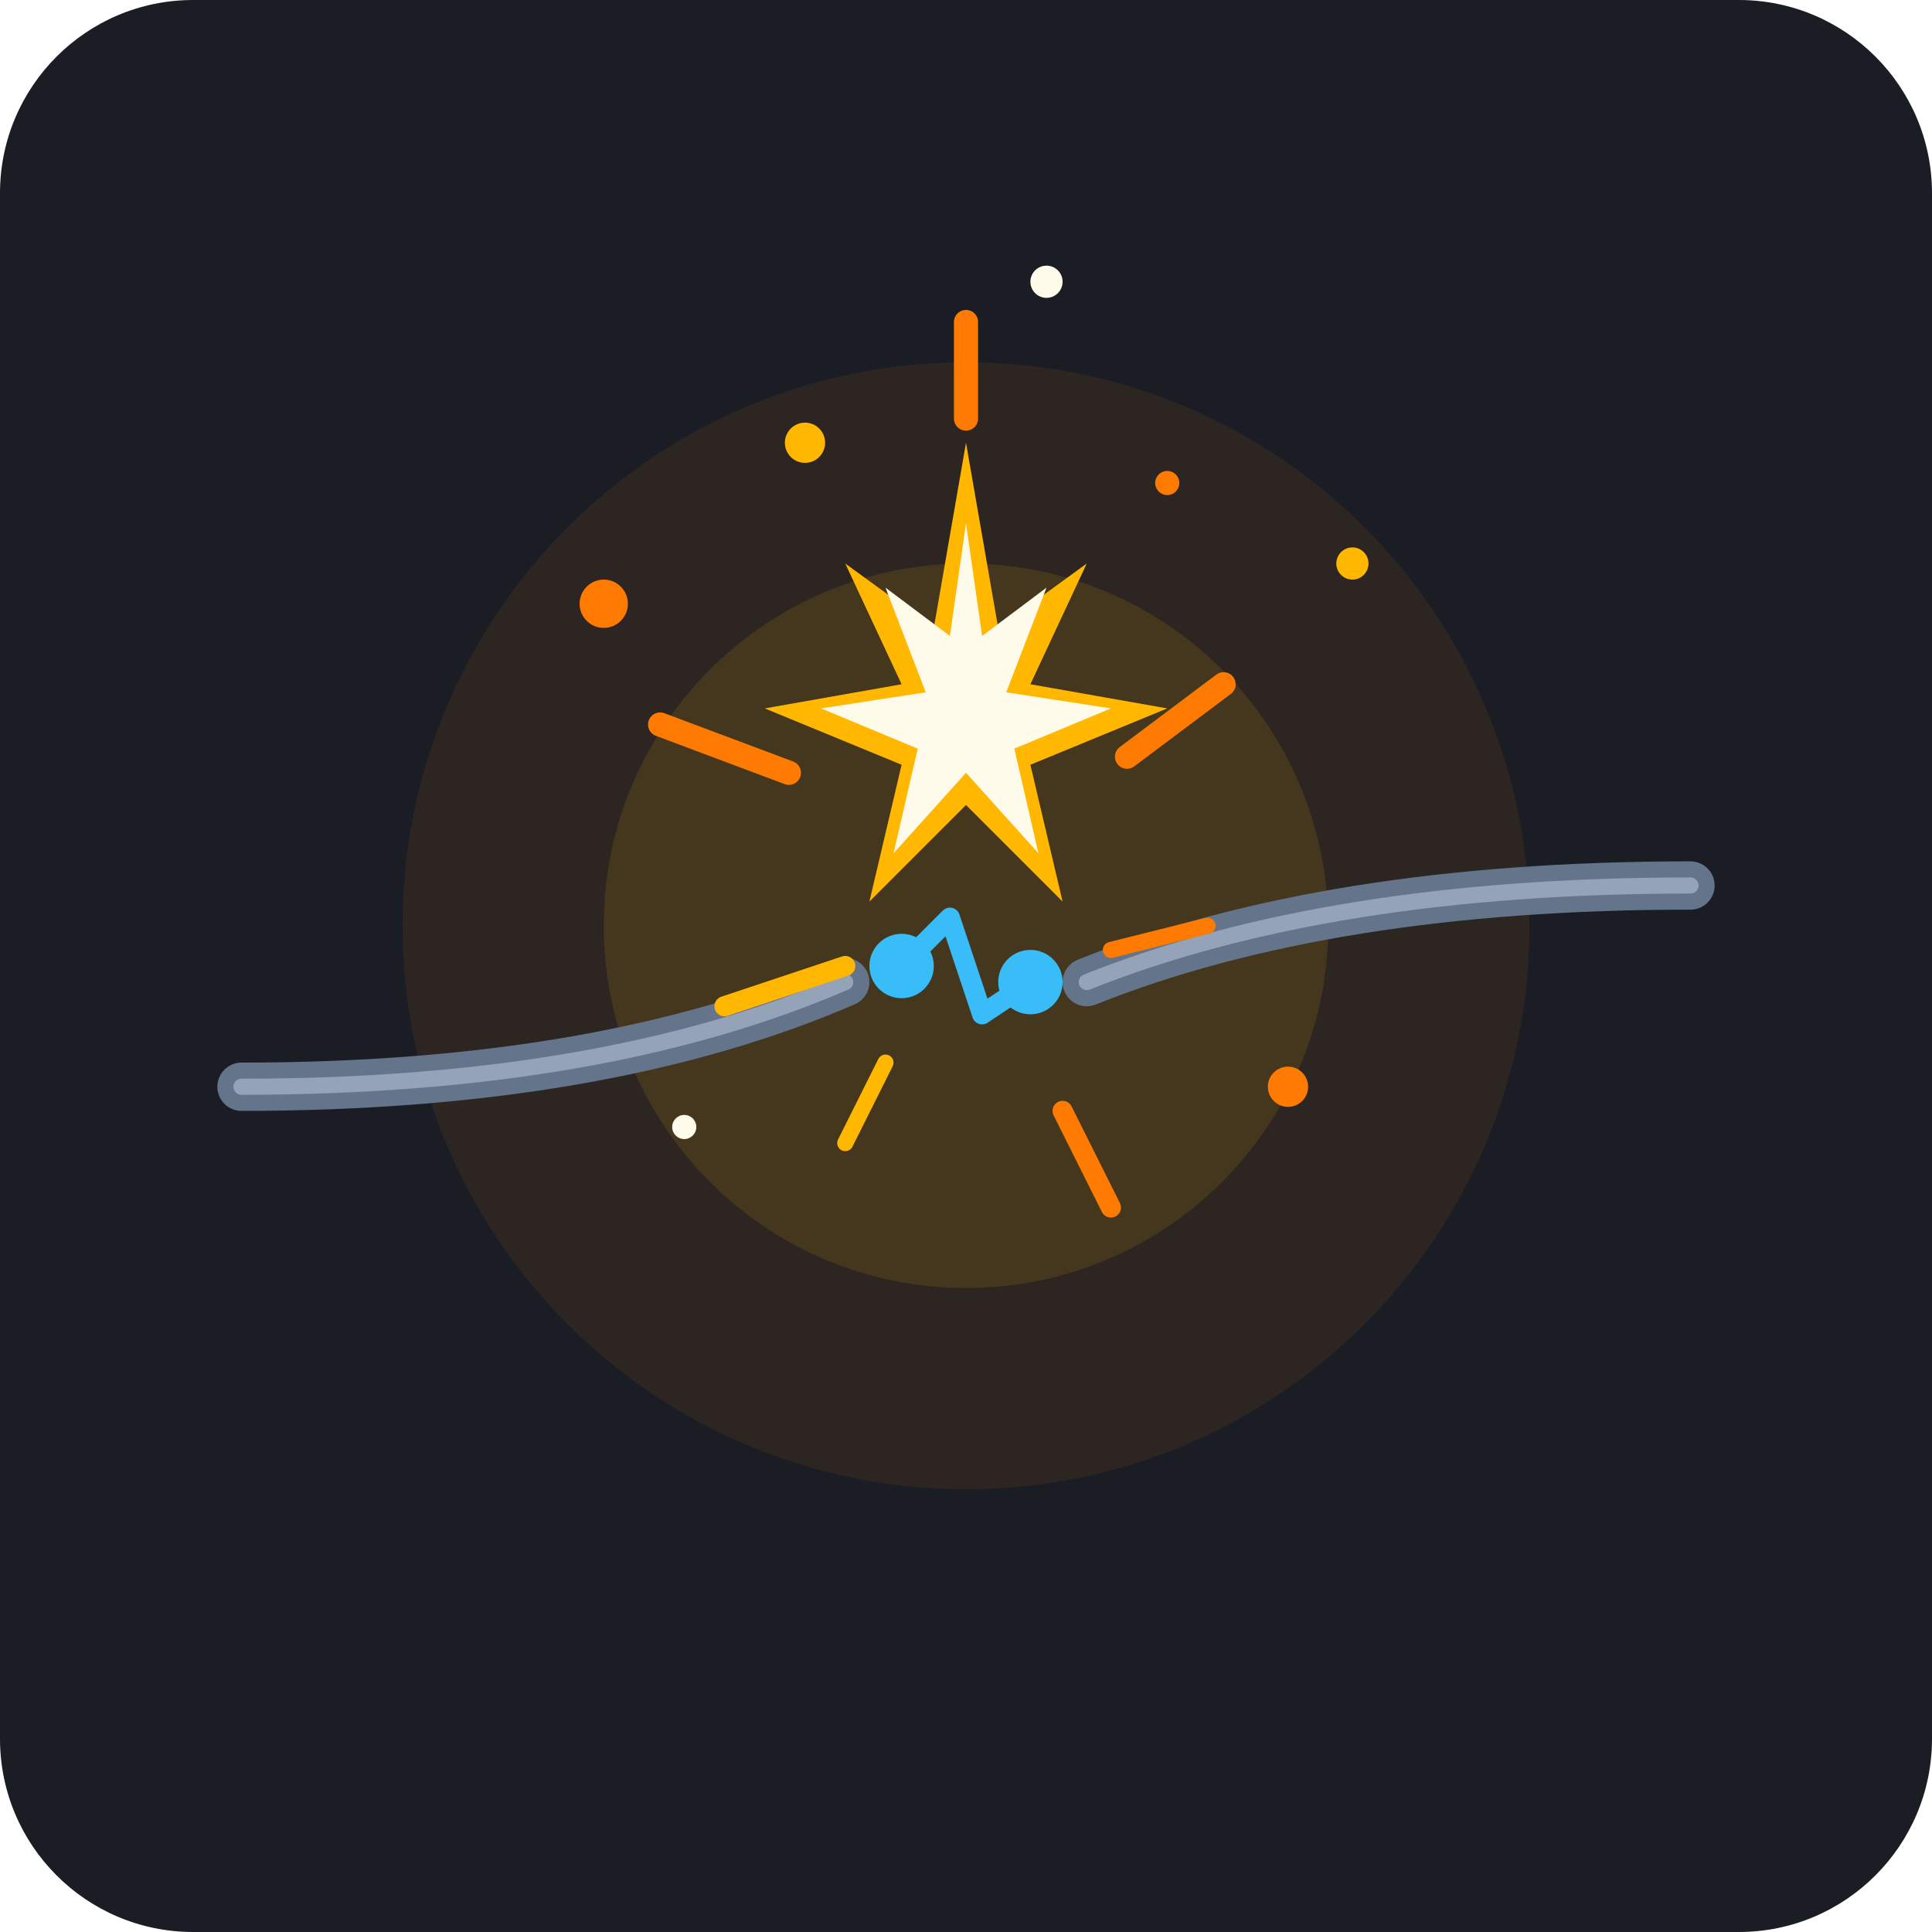
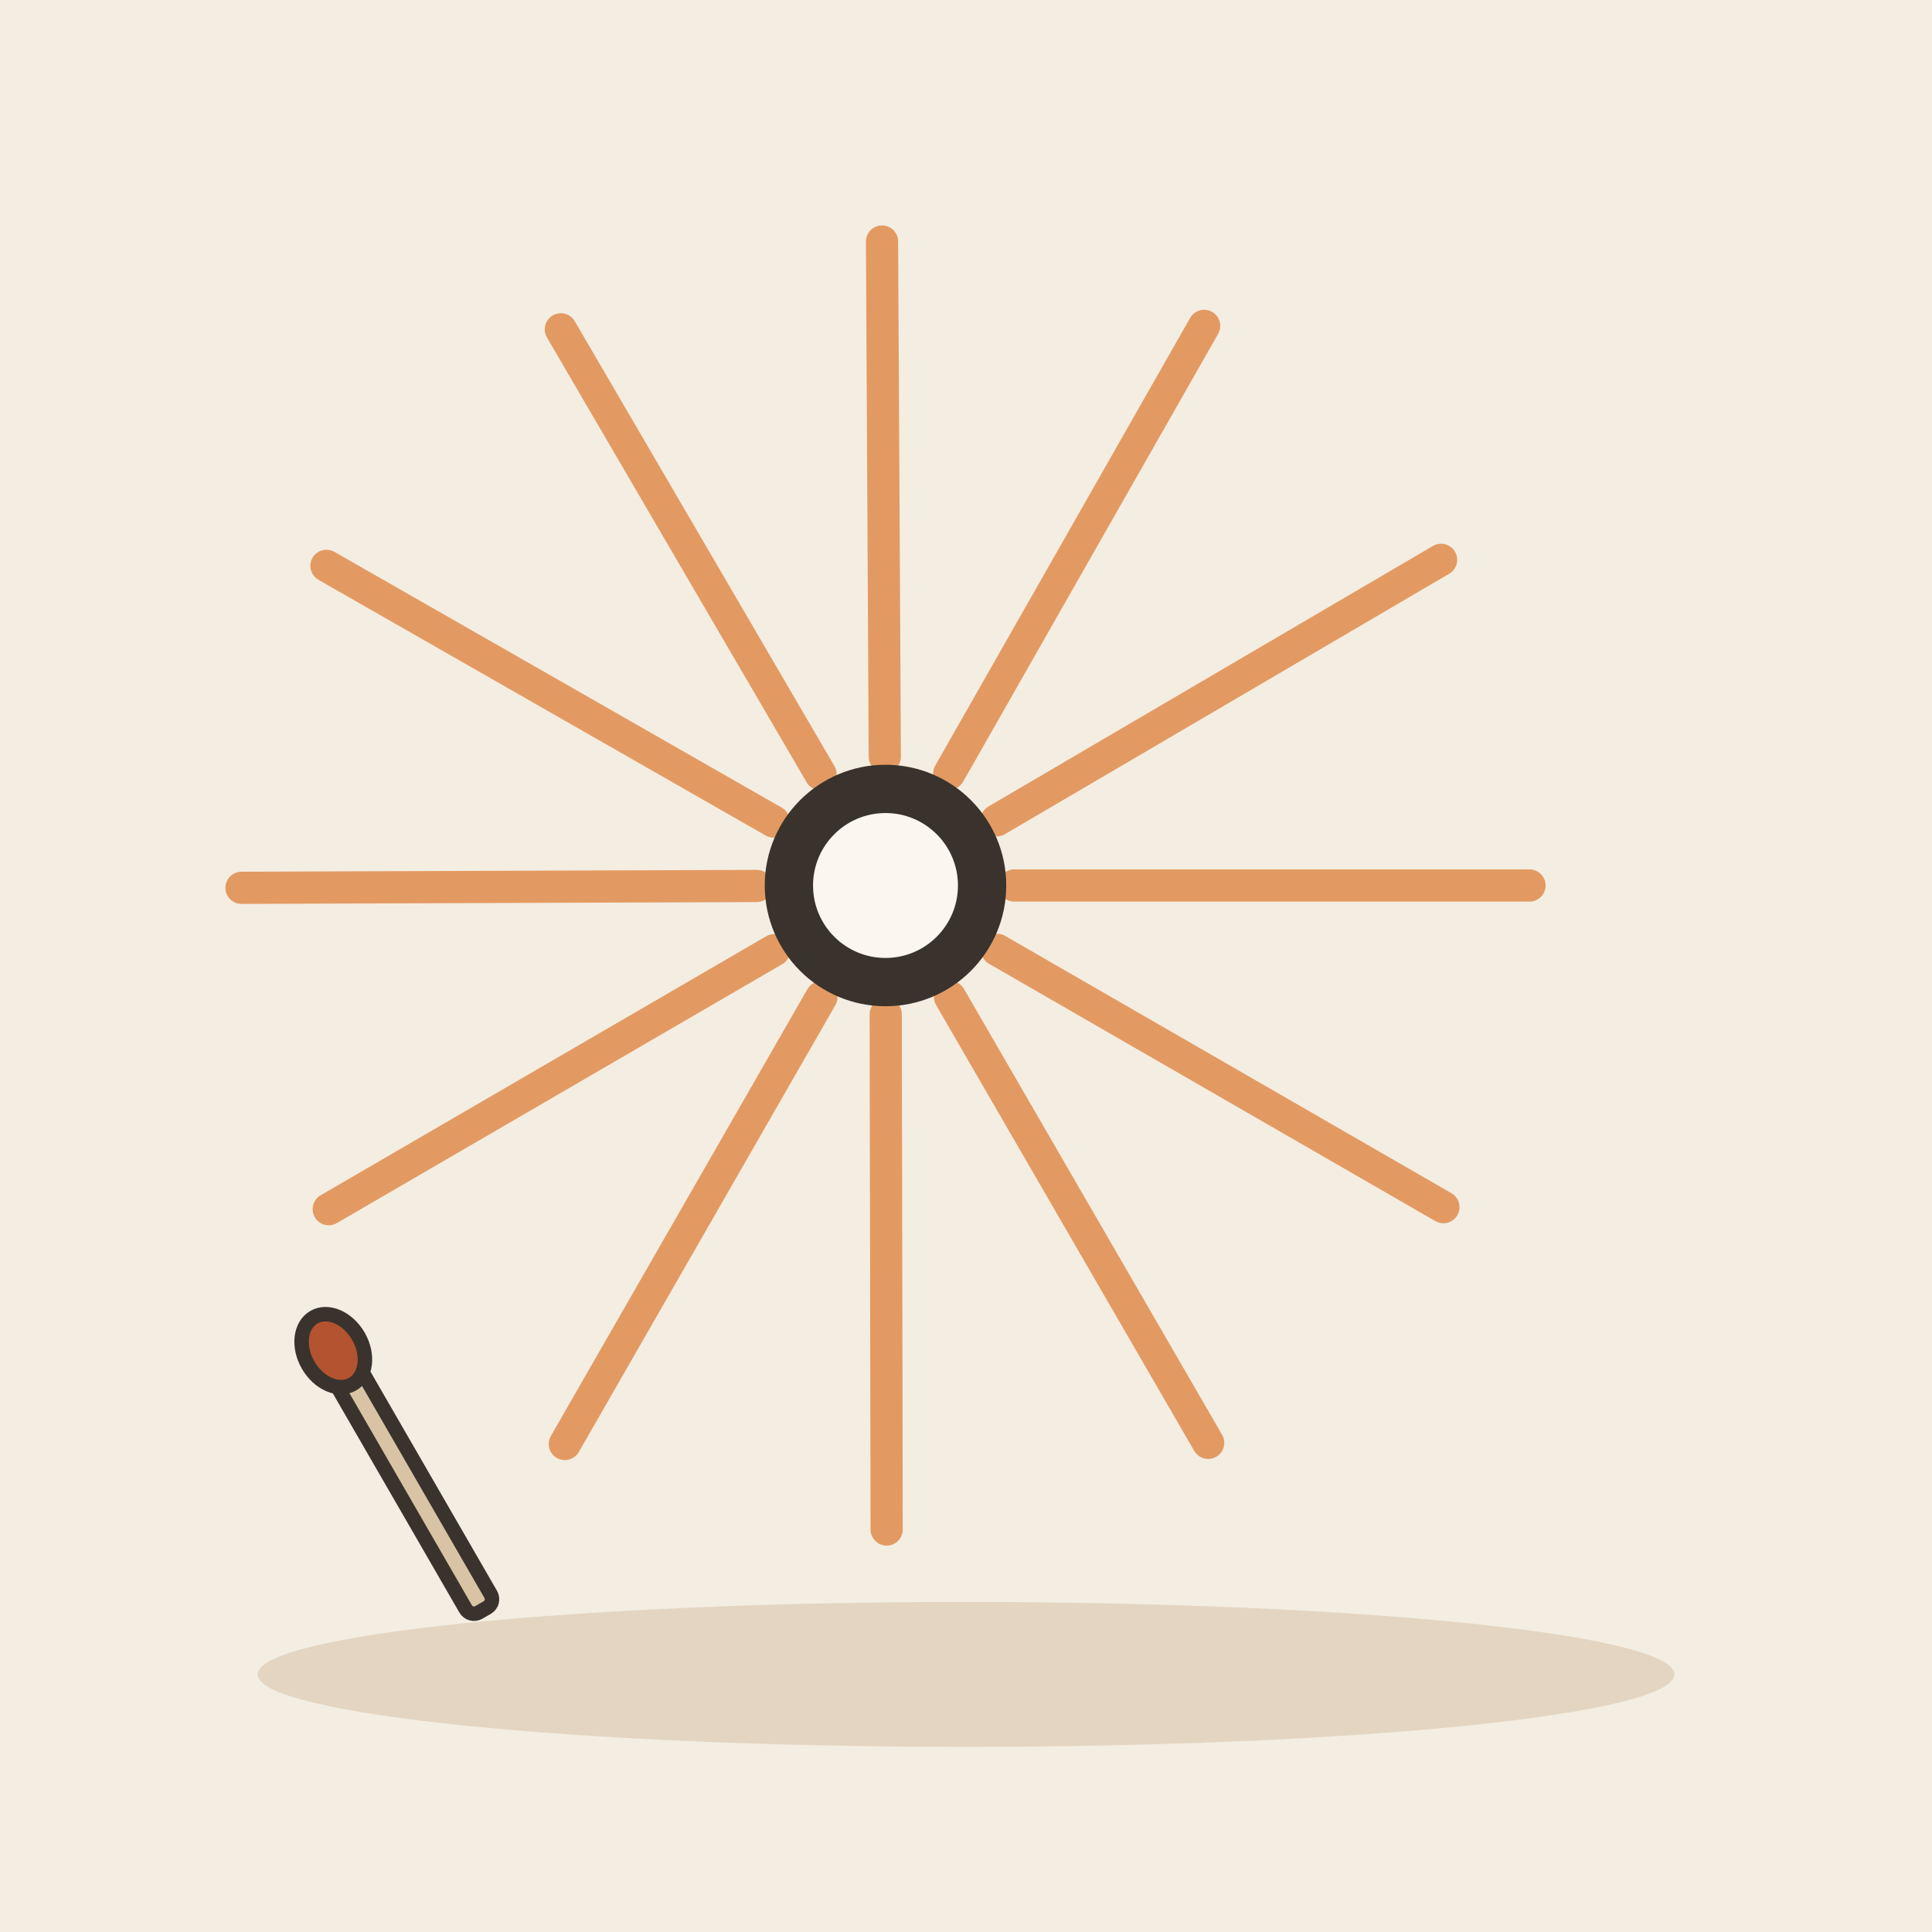
- <svg xmlns="http://www.w3.org/2000/svg" width="240" height="240" viewBox="0 0 240 240">
-   <rect width="240" height="240" rx="24" fill="#1A1D24" />
-   <circle cx="120" cy="115" r="70" fill="#FF7A00" opacity="0.08" />
-   <circle cx="120" cy="115" r="45" fill="#FFB700" opacity="0.12" />
-   <path d="M 30,135 Q 75,135 105,122" fill="none" stroke="#64748B" stroke-width="6" stroke-linecap="round" />
-   <path d="M 30,135 Q 75,135 105,122" fill="none" stroke="#94A3B8" stroke-width="2" stroke-linecap="round" />
-   <path d="M 135,122 Q 165,110 210,110" fill="none" stroke="#64748B" stroke-width="6" stroke-linecap="round" />
-   <path d="M 135,122 Q 165,110 210,110" fill="none" stroke="#94A3B8" stroke-width="2" stroke-linecap="round" />
-   <circle cx="112" cy="120" r="4" fill="#38BDF8" />
-   <circle cx="128" cy="122" r="4" fill="#38BDF8" />
-   <path d="M 112,120 L 118,114 L 122,126 L 128,122" fill="none" stroke="#38BDF8" stroke-width="2.5" stroke-linejoin="round" stroke-linecap="round" />
-   <polygon points="120,55 124,78 135,70 128,85 145,88 128,95 132,112 120,100 108,112 112,95 95,88 112,85 105,70 116,78" fill="#FFB700" />
-   <polygon points="120,65 122,79 130,73 125,86 138,88 126,93 129,106 120,96 111,106 114,93 102,88 115,86 110,73 118,79" fill="#FFFBEB" />
-   <path d="M 82,90 L 98,96" stroke="#FF7A00" stroke-width="3" stroke-linecap="round" />
-   <path d="M 152,85 L 140,94" stroke="#FF7A00" stroke-width="3" stroke-linecap="round" />
-   <path d="M 90,125 L 105,120" stroke="#FFB700" stroke-width="2.5" stroke-linecap="round" />
-   <path d="M 150,115 L 138,118" stroke="#FF7A00" stroke-width="2" stroke-linecap="round" />
-   <path d="M 120,40 L 120,52" stroke="#FF7A00" stroke-width="3" stroke-linecap="round" />
-   <path d="M 132,138 L 138,150" stroke="#FF7A00" stroke-width="2.5" stroke-linecap="round" />
-   <path d="M 105,142 L 110,132" stroke="#FFB700" stroke-width="2" stroke-linecap="round" />
-   <circle cx="75" cy="75" r="3" fill="#FF7A00" />
-   <circle cx="168" cy="70" r="2" fill="#FFB700" />
-   <circle cx="160" cy="135" r="2.5" fill="#FF7A00" />
-   <circle cx="85" cy="140" r="1.5" fill="#FFFBEB" />
-   <circle cx="130" cy="35" r="2" fill="#FFFBEB" />
-   <circle cx="100" cy="55" r="2.5" fill="#FFB700" />
-   <circle cx="145" cy="60" r="1.5" fill="#FF7A00" />
+ <svg xmlns="http://www.w3.org/2000/svg" viewBox="0 0 240 240" data-style="editorial">
+   <rect width="240" height="240" fill="#F4EDE2" />
+   <ellipse cx="120" cy="208" rx="88" ry="9" fill="#E3D5C1" />
+   <g transform="translate(110 110) scale(2 2)">
+     <path d="M8 0L40 0" stroke="#E39A62" stroke-width="2" stroke-linecap="round" fill="none" />
+     <path d="M6.931 3.996L34.653 19.979" stroke="#E39A62" stroke-width="2" stroke-linecap="round" fill="none" />
+     <path d="M4.008 6.923L20.041 34.617" stroke="#E39A62" stroke-width="2" stroke-linecap="round" fill="none" />
+     <path d="M0.014 8L0.072 40" stroke="#E39A62" stroke-width="2" stroke-linecap="round" fill="none" />
+     <path d="M-3.983 6.938L-19.917 34.689" stroke="#E39A62" stroke-width="2" stroke-linecap="round" fill="none" />
+     <path d="M-6.916 4.021L-34.581 20.104" stroke="#E39A62" stroke-width="2" stroke-linecap="round" fill="none" />
+     <path d="M-8 0.029L-40 0.144" stroke="#E39A62" stroke-width="2" stroke-linecap="round" fill="none" />
+     <path d="M-6.945 -3.971L-34.724 -19.855" stroke="#E39A62" stroke-width="2" stroke-linecap="round" fill="none" />
+     <path d="M-4.033 -6.909L-20.166 -34.545" stroke="#E39A62" stroke-width="2" stroke-linecap="round" fill="none" />
+     <path d="M-0.043 -8L-0.216 -39.999" stroke="#E39A62" stroke-width="2" stroke-linecap="round" fill="none" />
+     <path d="M3.958 -6.952L19.792 -34.76" stroke="#E39A62" stroke-width="2" stroke-linecap="round" fill="none" />
+     <path d="M6.902 -4.046L34.508 -20.228" stroke="#E39A62" stroke-width="2" stroke-linecap="round" fill="none" />
+     <circle cx="0" cy="0" r="6" fill="#FBF6EE" stroke="#3A332D" stroke-width="3" stroke-linecap="round" stroke-linejoin="round" />
+   </g>
+   <g transform="translate(60 200) rotate(-30) scale(0.6 0.6)">
+     <rect x="-3" y="-60" width="6" height="60" rx="2" fill="#D8C3A5" stroke="#3A332D" stroke-width="3" stroke-linecap="round" stroke-linejoin="round" />
+     <ellipse cx="0" cy="-62" rx="6" ry="8" fill="#B4532F" stroke="#3A332D" stroke-width="3" stroke-linecap="round" stroke-linejoin="round" />
+   </g>
</svg>
